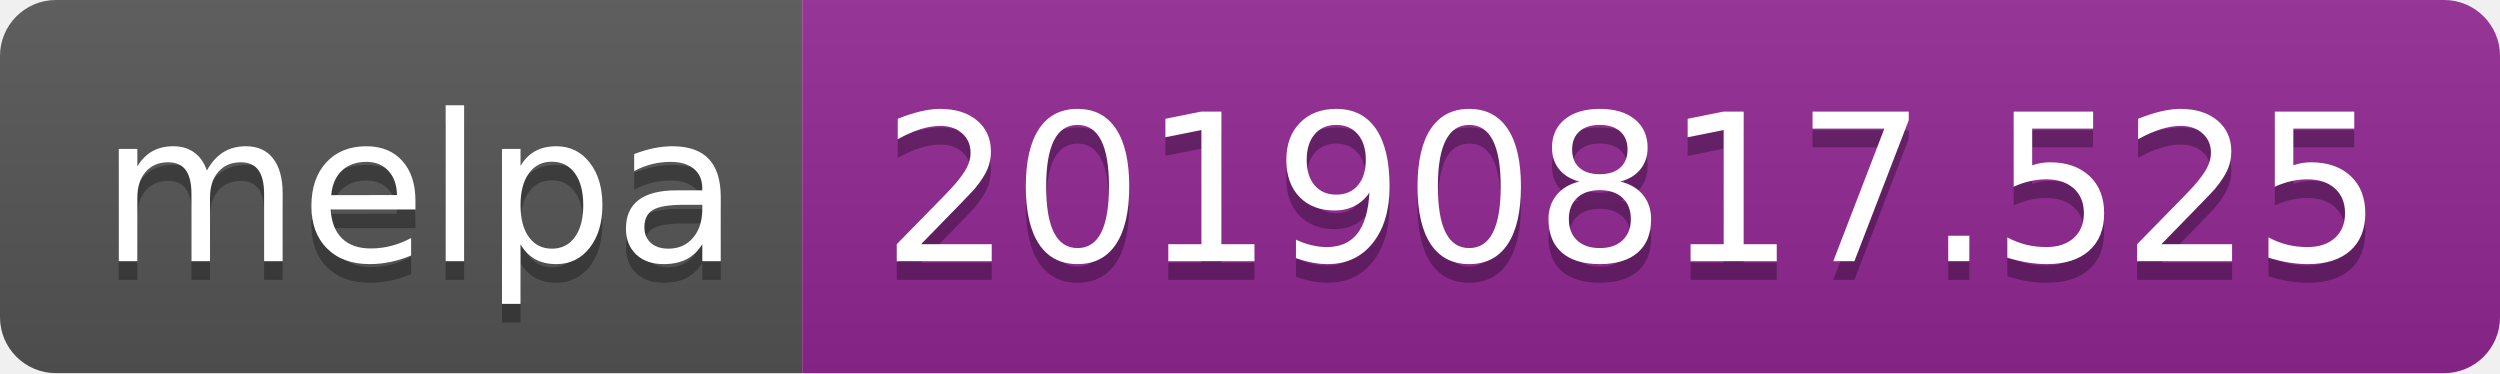
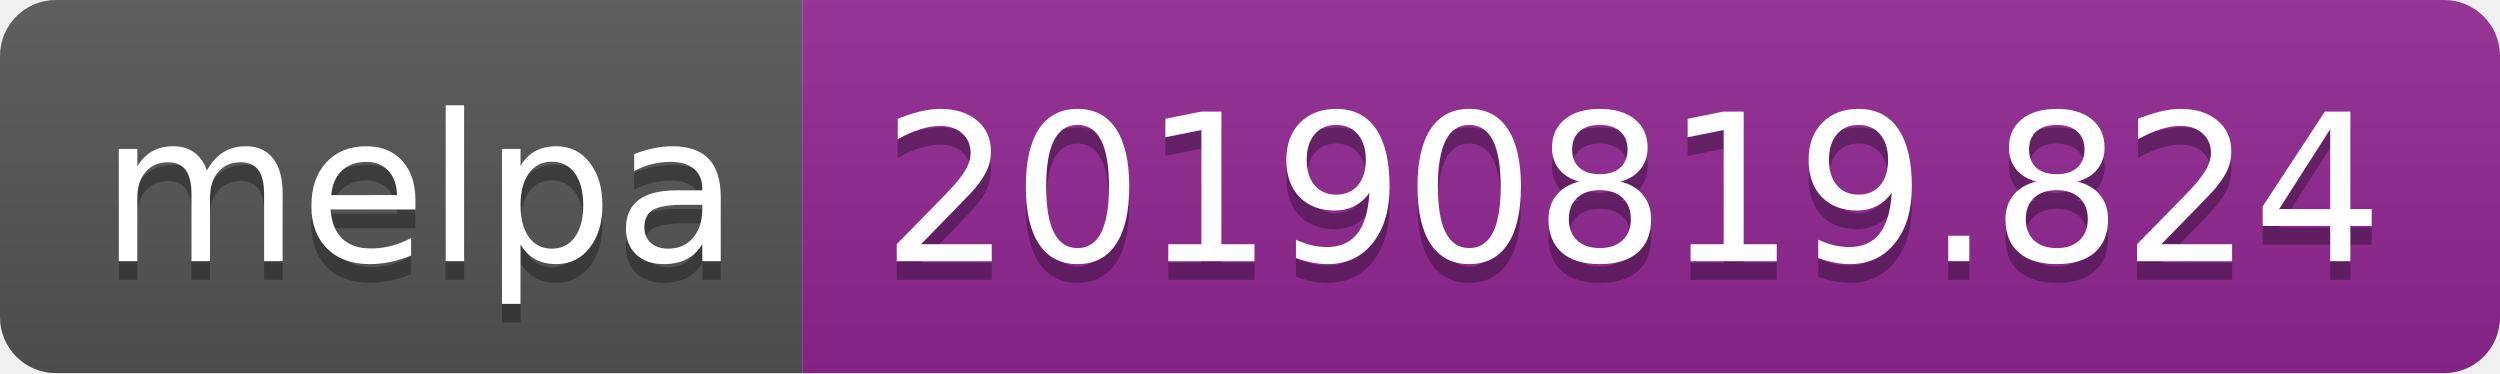
<svg xmlns="http://www.w3.org/2000/svg" width="134" height="20">
  <linearGradient id="b" x2="0" y2="100%">
    <stop offset="0" stop-color="#bbb" stop-opacity=".1" />
    <stop offset="1" stop-opacity=".1" />
  </linearGradient>
  <clipPath id="a">
    <rect width="134" height="20" rx="3" fill="#fff" />
  </clipPath>
  <g clip-path="url(#a)">
    <path fill="#555" d="M0 0h43v20H0z" />
    <path fill="#922793" d="M43 0h91v20H43z" />
    <path fill="url(#b)" d="M0 0h134v20H0z" />
  </g>
  <g fill="#fff" text-anchor="middle" font-family="DejaVu Sans,Verdana,Geneva,sans-serif" font-size="110">
    <text x="225" y="150" fill="#010101" fill-opacity=".3" transform="scale(.1)" textLength="330">melpa</text>
    <text x="225" y="140" transform="scale(.1)" textLength="330">melpa</text>
-     <text x="875" y="150" fill="#010101" fill-opacity=".3" transform="scale(.1)" textLength="810">20190817.525</text>
-     <text x="875" y="140" transform="scale(.1)" textLength="810">20190817.525</text>
+     <text x="875" y="150" fill="#010101" fill-opacity=".3" transform="scale(.1)" textLength="810">20190819.824</text>
+     <text x="875" y="140" transform="scale(.1)" textLength="810">20190819.824</text>
  </g>
</svg>
